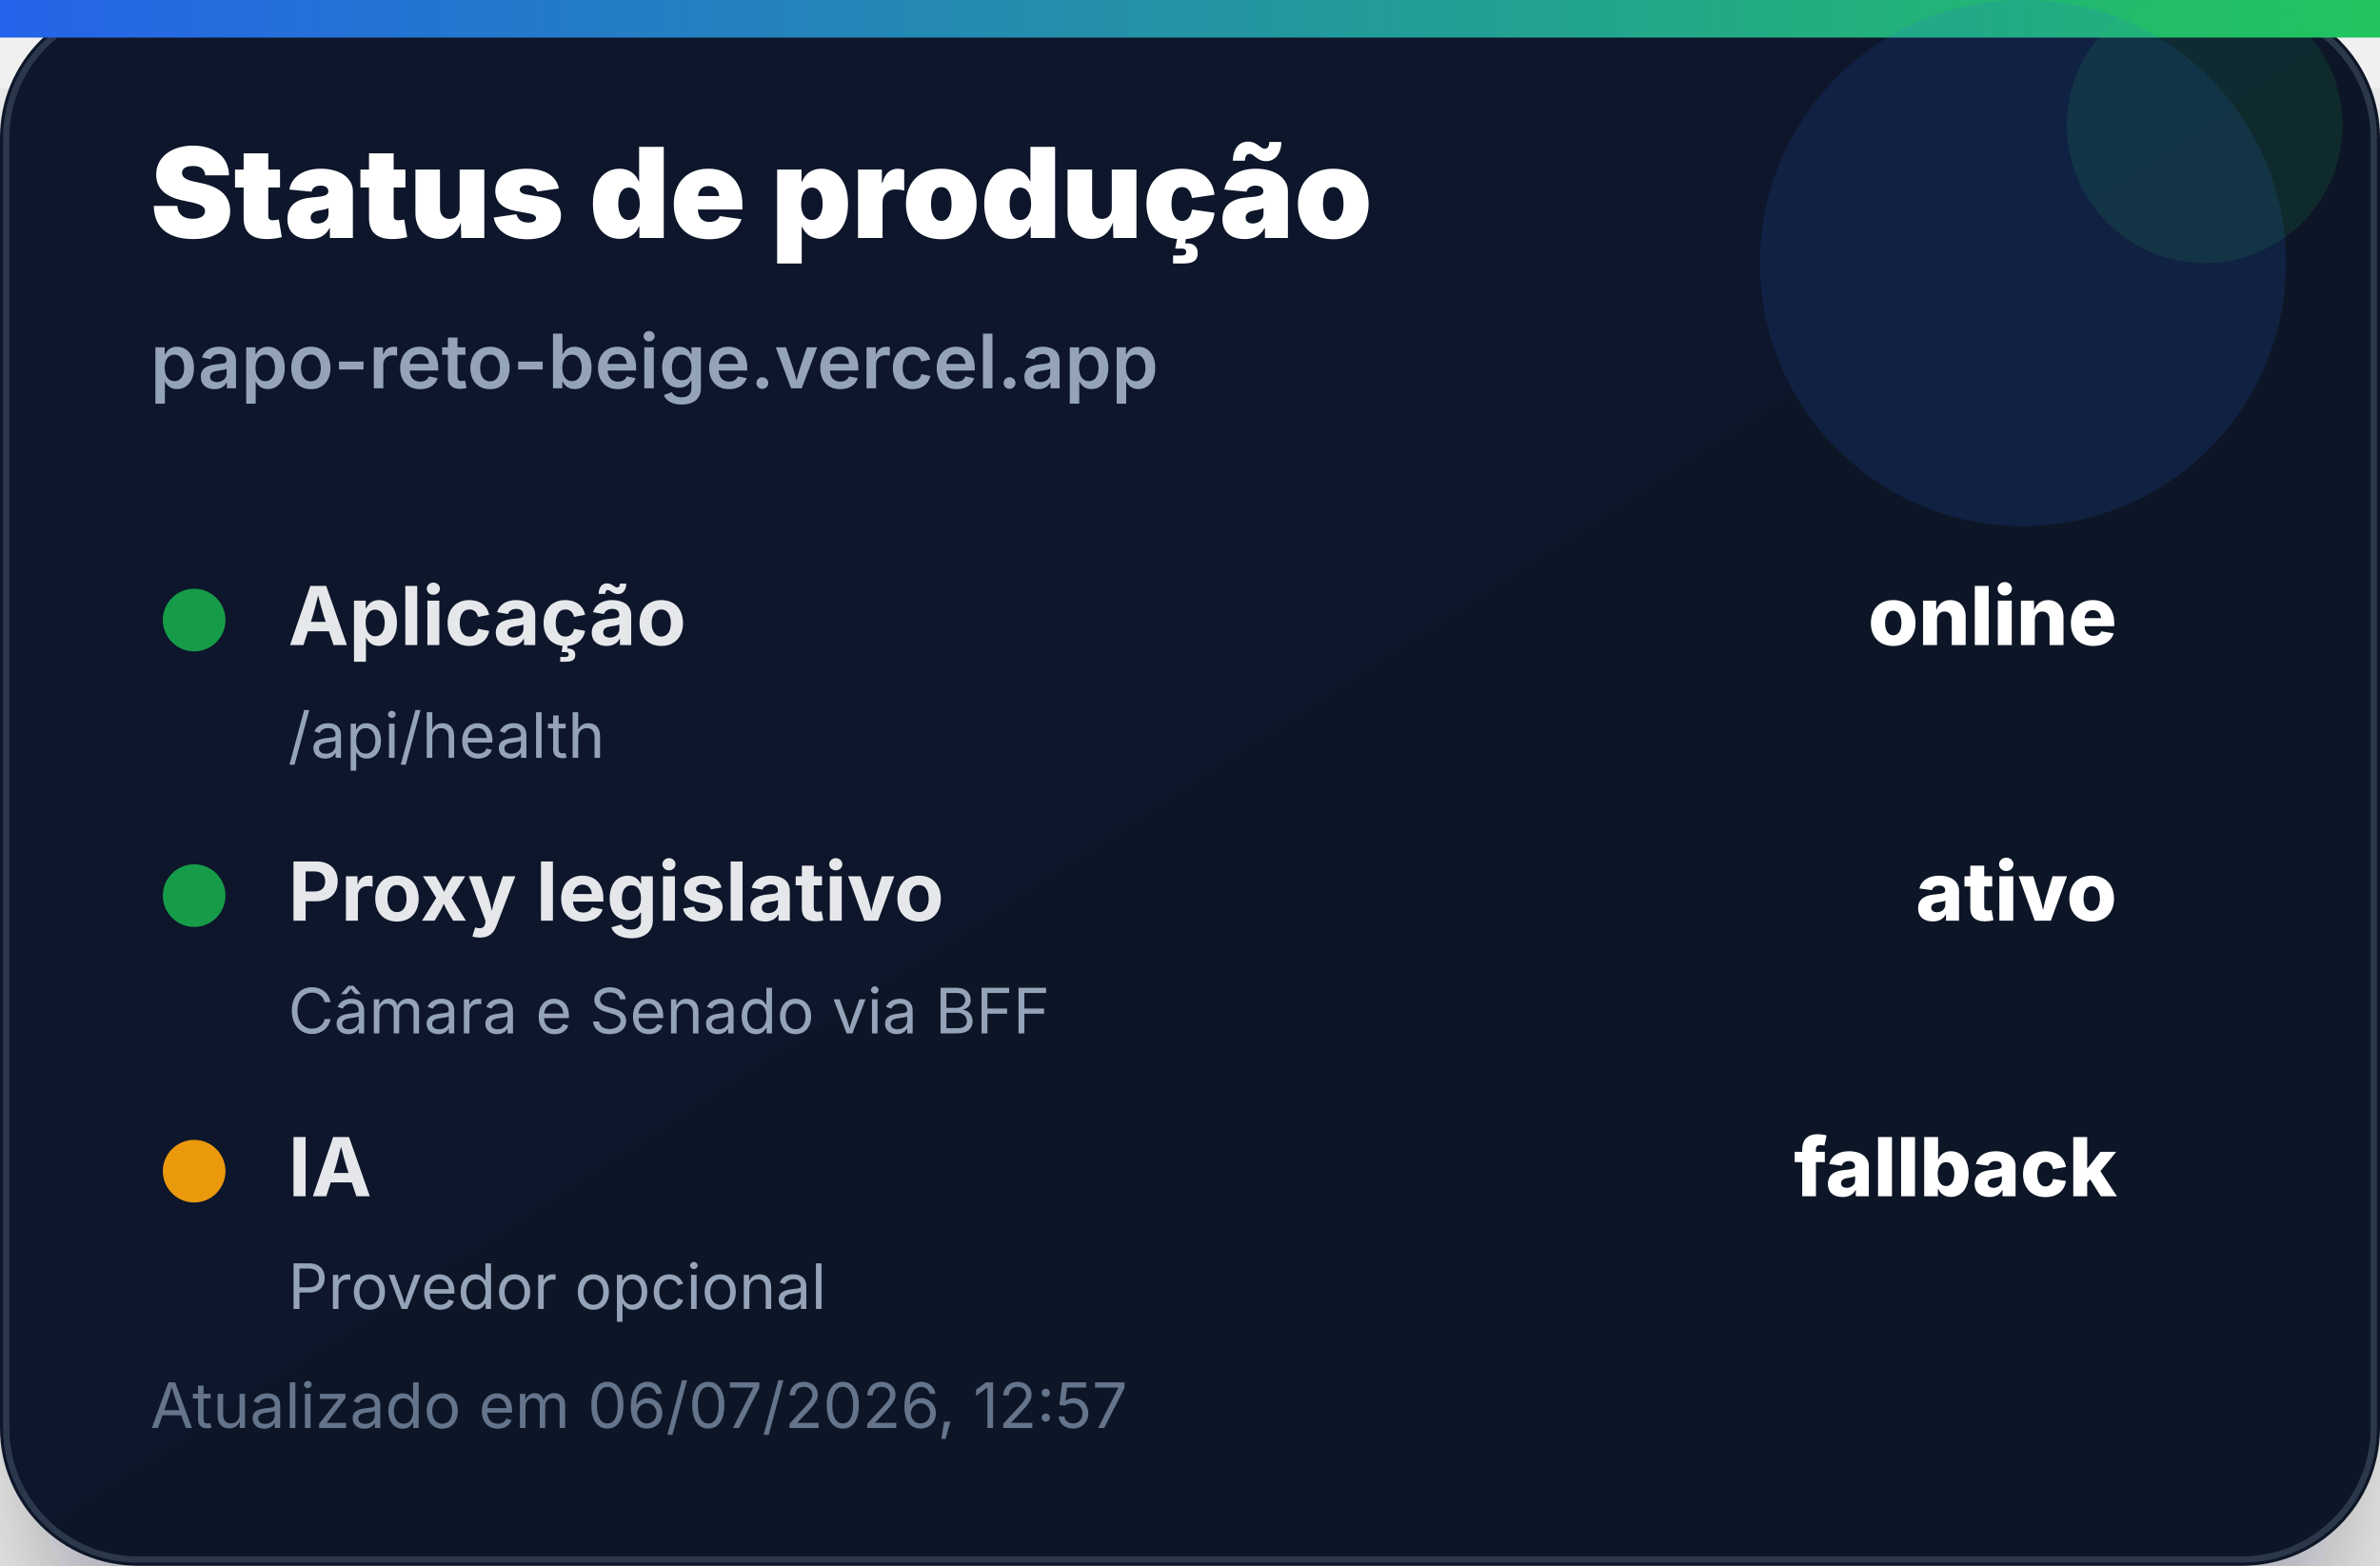
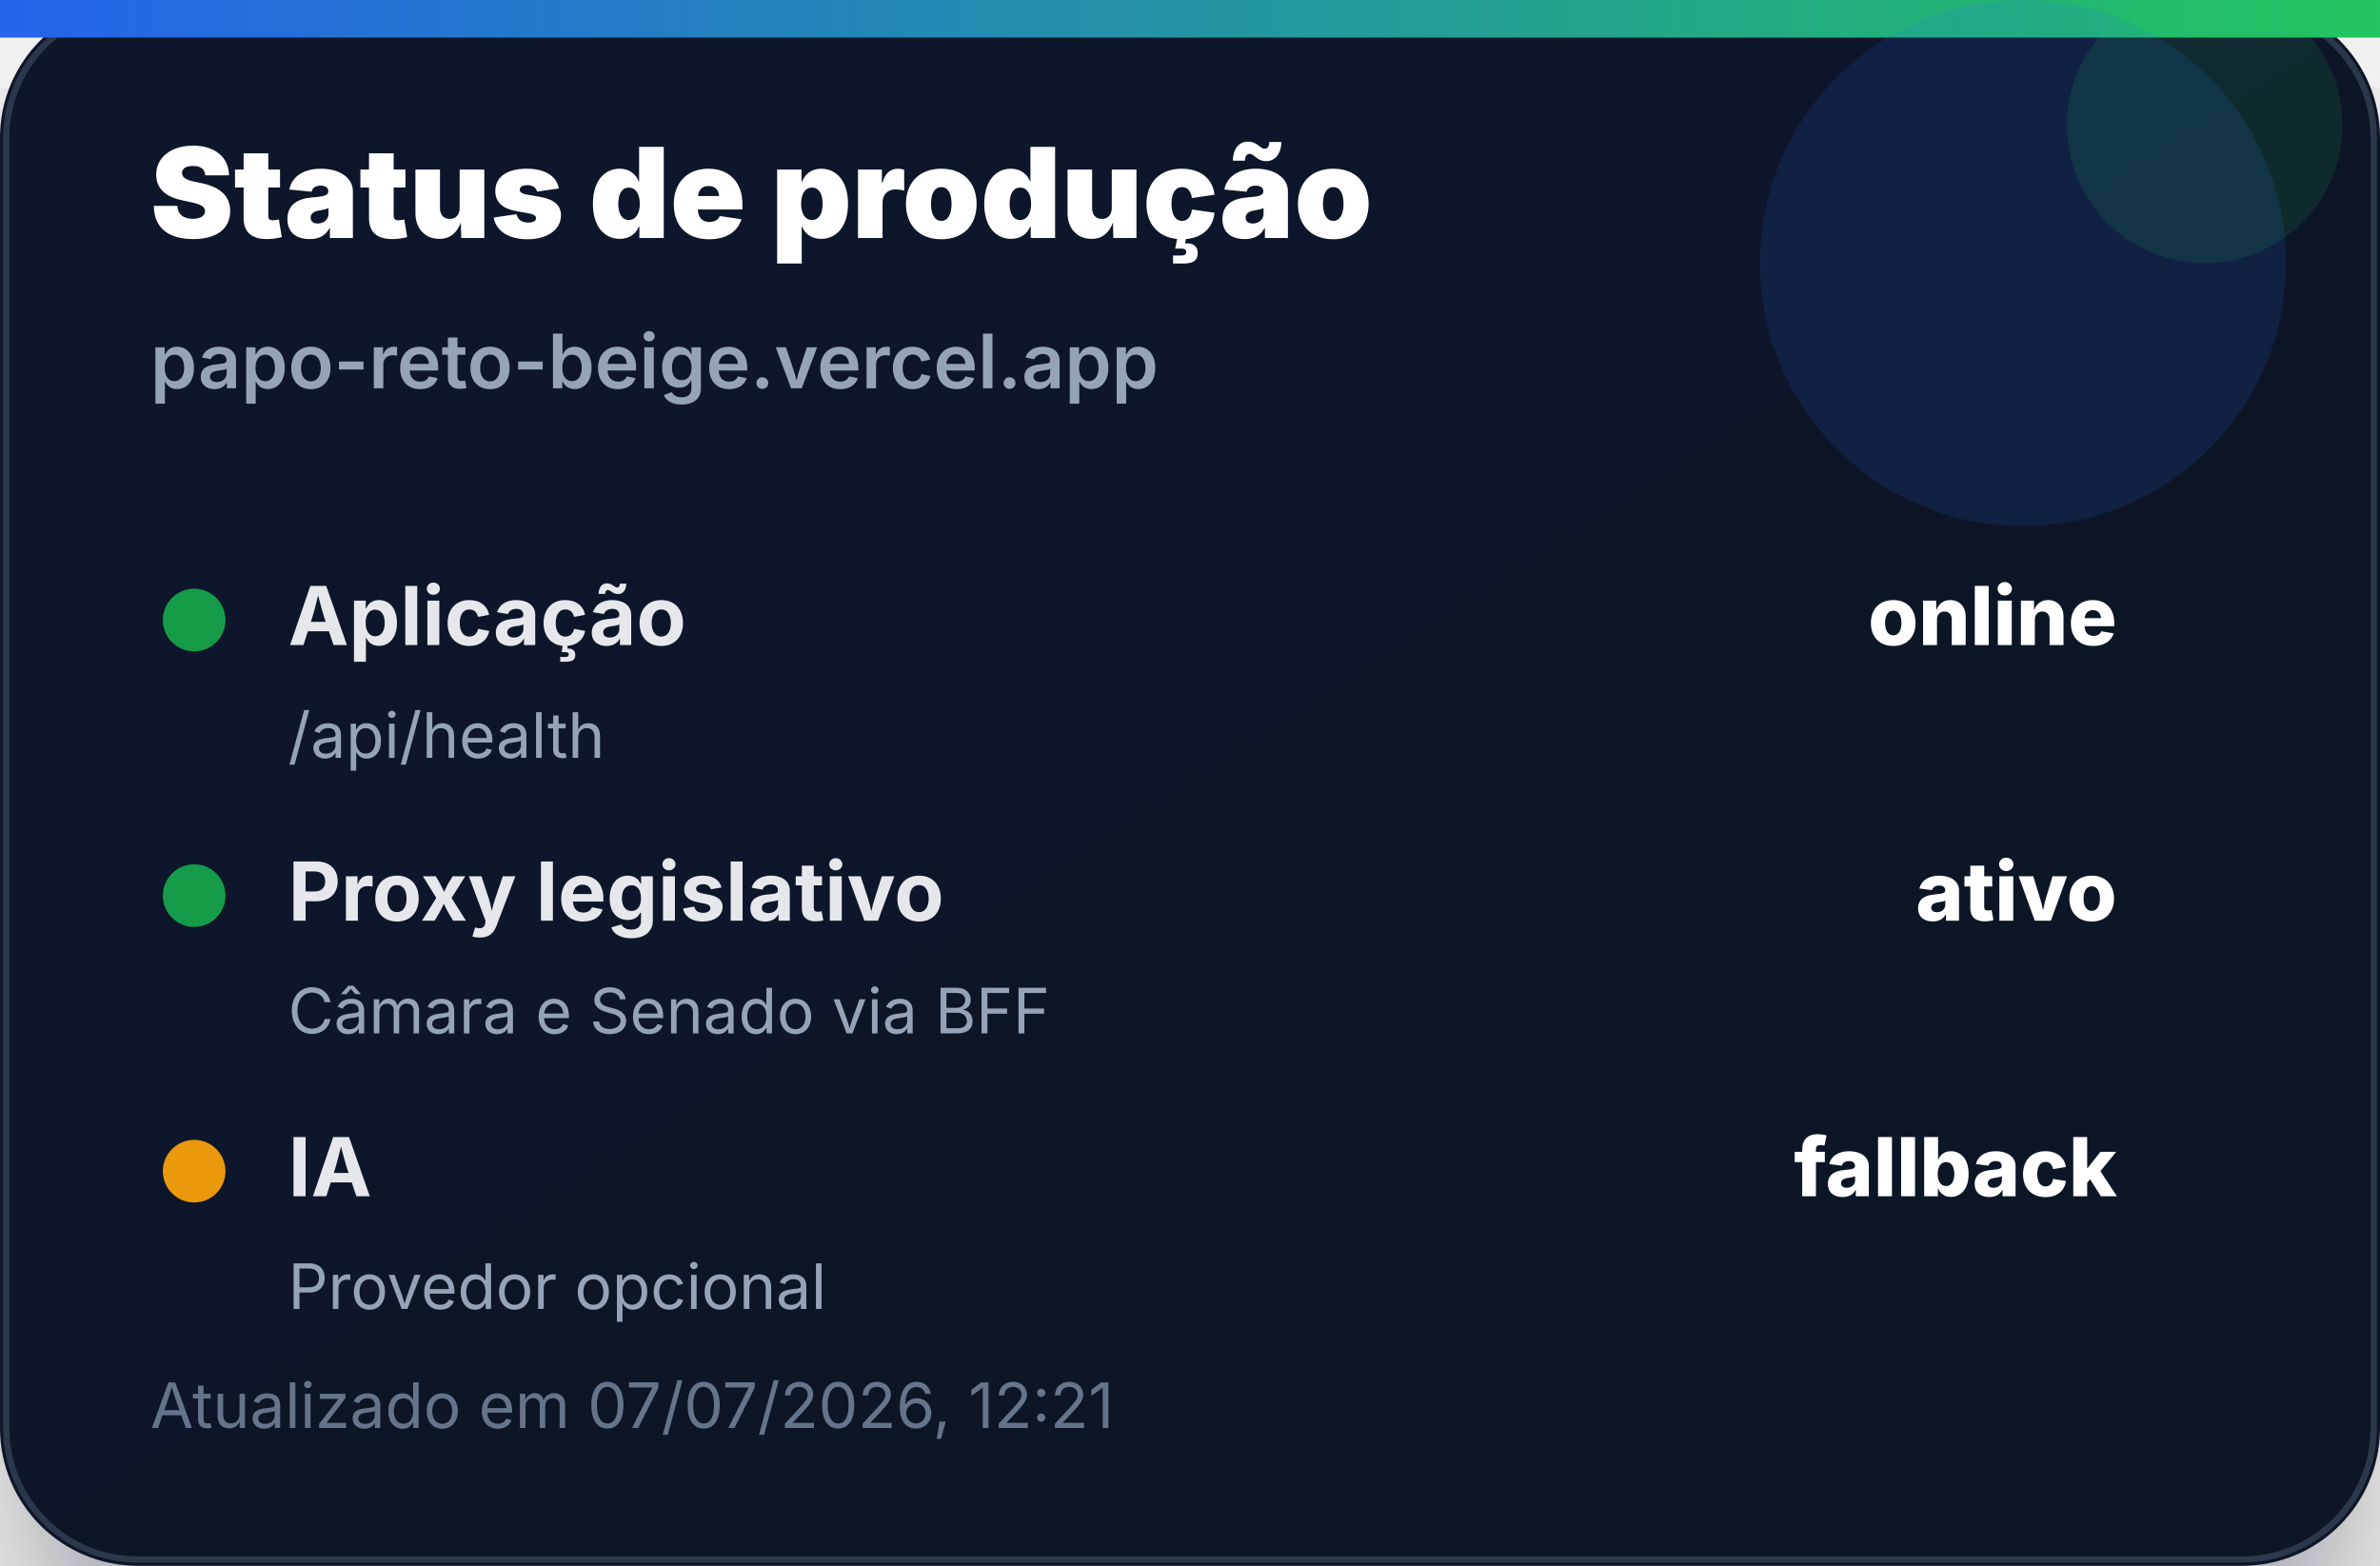
<svg xmlns="http://www.w3.org/2000/svg" width="380" height="250" viewBox="0 0 380 250" role="img" aria-label="Status de produção">
  <defs>
    <linearGradient id="bg" x1="0" x2="1" y1="0" y2="1">
      <stop offset="0%" stop-color="#0f172a" />
      <stop offset="100%" stop-color="#111827" />
    </linearGradient>
    <linearGradient id="accent" x1="0" x2="1">
      <stop offset="0%" stop-color="#2563eb" />
      <stop offset="100%" stop-color="#22c55e" />
    </linearGradient>
    <filter id="shadow" x="-20%" y="-20%" width="140%" height="140%">
      <feDropShadow dx="0" dy="14" stdDeviation="14" flood-color="#020617" flood-opacity="0.35" />
    </filter>
  </defs>
  <rect width="380" height="250" rx="22" fill="url(#bg)" filter="url(#shadow)" />
  <rect x="1" y="1" width="378" height="248" rx="21" fill="none" stroke="#334155" stroke-opacity="0.8" />
  <rect x="0" y="0" width="380" height="6" fill="url(#accent)" />
  <circle cx="323" cy="42" r="42" fill="#2563eb" opacity="0.14" />
  <circle cx="352" cy="20" r="22" fill="#22c55e" opacity="0.12" />
  <text x="24" y="38" font-family="Inter, Segoe UI, Arial, sans-serif" font-size="20" font-weight="900" fill="#ffffff">Status de produção</text>
  <text x="24" y="62" font-family="Inter, Segoe UI, Arial, sans-serif" font-size="12" font-weight="600" fill="#94a3b8">papo-reto-beige.vercel.app</text>
  <g transform="translate(24 92)">
    <circle cx="7" cy="7" r="5" fill="#16a34a" opacity="0.95" />
    <text x="22" y="11" font-family="Inter, Segoe UI, Arial, sans-serif" font-size="13" font-weight="700" fill="#e5e7eb">Aplicação</text>
    <text x="314" y="11" text-anchor="end" font-family="Inter, Segoe UI, Arial, sans-serif" font-size="13" font-weight="800" fill="#ffffff">online</text>
    <text x="22" y="29" font-family="Inter, Segoe UI, Arial, sans-serif" font-size="10" fill="#94a3b8">/api/health</text>
  </g>
  <g transform="translate(24 136)">
    <circle cx="7" cy="7" r="5" fill="#16a34a" opacity="0.95" />
    <text x="22" y="11" font-family="Inter, Segoe UI, Arial, sans-serif" font-size="13" font-weight="700" fill="#e5e7eb">Proxy legislativo</text>
    <text x="314" y="11" text-anchor="end" font-family="Inter, Segoe UI, Arial, sans-serif" font-size="13" font-weight="800" fill="#ffffff">ativo</text>
    <text x="22" y="29" font-family="Inter, Segoe UI, Arial, sans-serif" font-size="10" fill="#94a3b8">Câmara e Senado via BFF</text>
  </g>
  <g transform="translate(24 180)">
    <circle cx="7" cy="7" r="5" fill="#f59e0b" opacity="0.95" />
    <text x="22" y="11" font-family="Inter, Segoe UI, Arial, sans-serif" font-size="13" font-weight="700" fill="#e5e7eb">IA</text>
    <text x="314" y="11" text-anchor="end" font-family="Inter, Segoe UI, Arial, sans-serif" font-size="13" font-weight="800" fill="#ffffff">fallback</text>
    <text x="22" y="29" font-family="Inter, Segoe UI, Arial, sans-serif" font-size="10" fill="#94a3b8">Provedor opcional</text>
  </g>
-   <text x="24" y="228" font-family="Inter, Segoe UI, Arial, sans-serif" font-size="10" fill="#64748b">Atualizado em 06/07/2026, 12:57</text>
+   <text x="24" y="228" font-family="Inter, Segoe UI, Arial, sans-serif" font-size="10" fill="#64748b">Atualizado em 07/07/2026, 12:21</text>
</svg>
